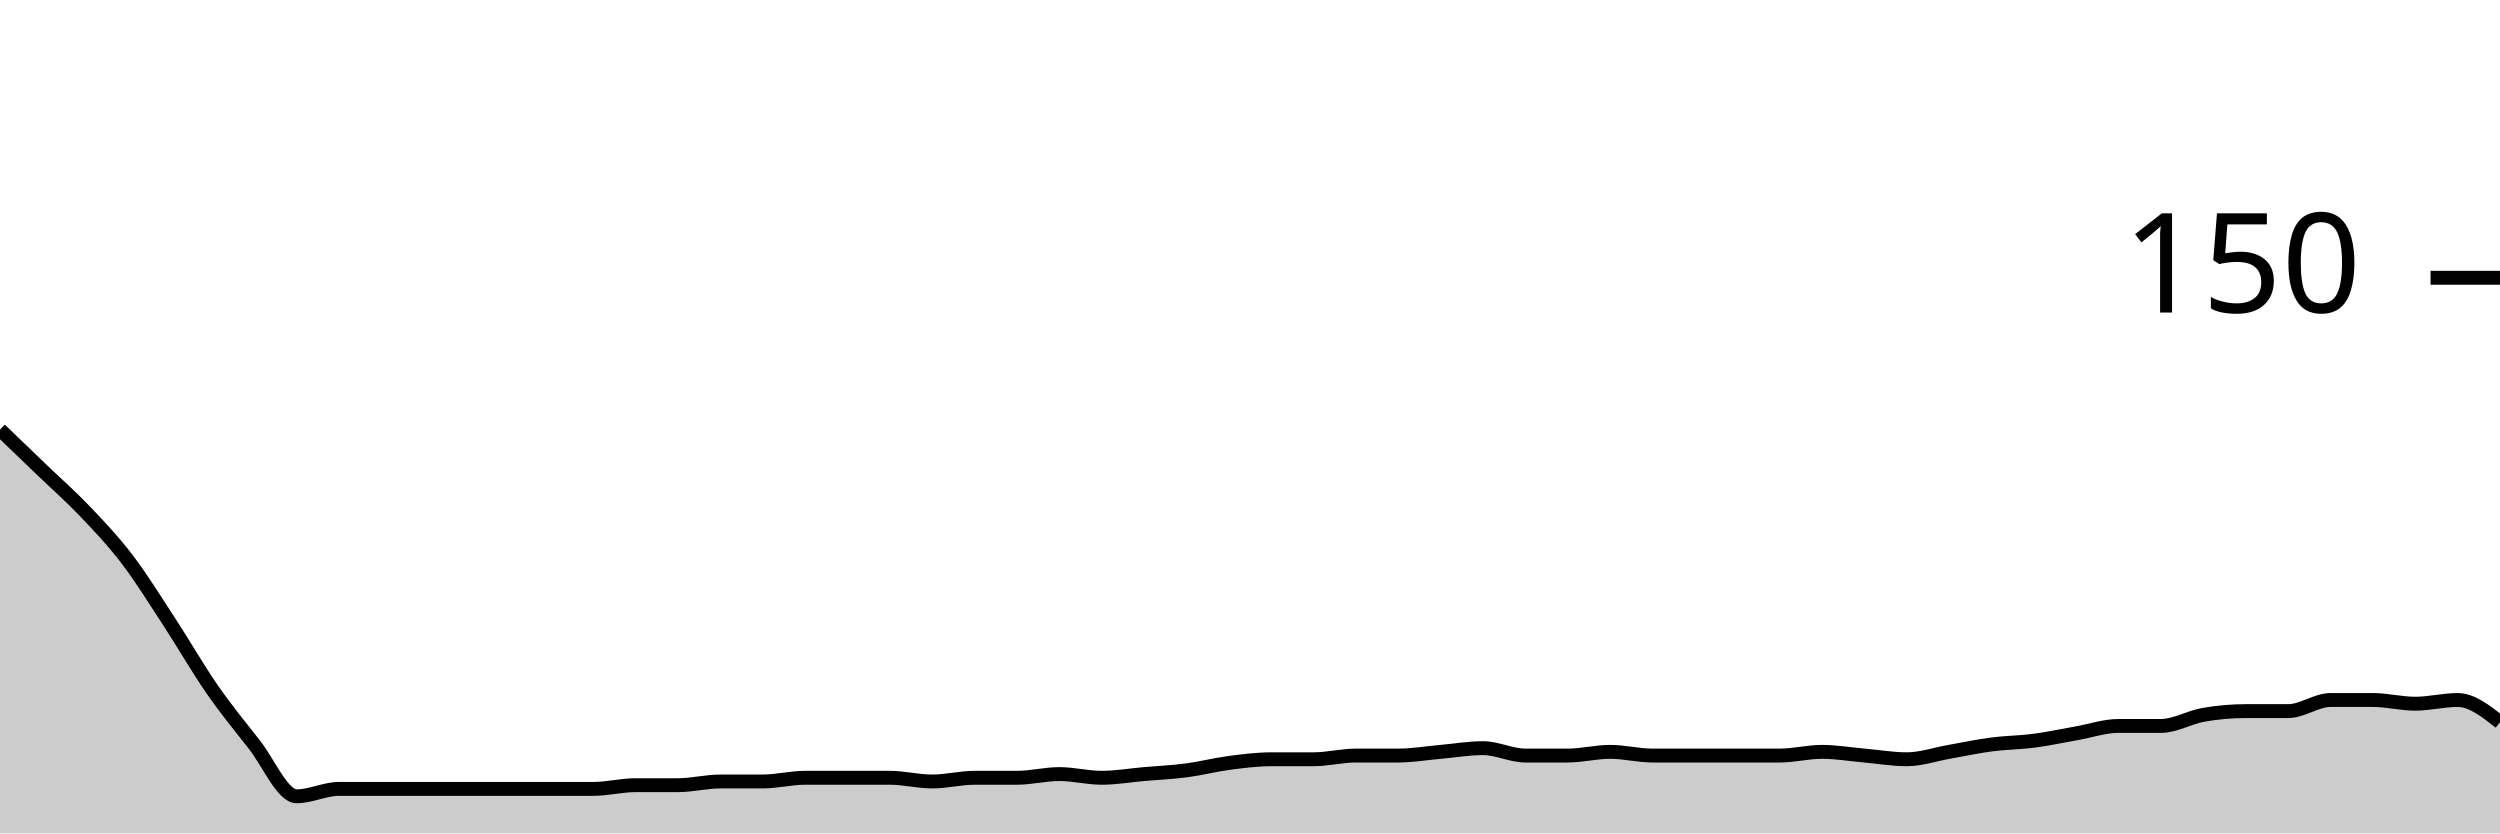
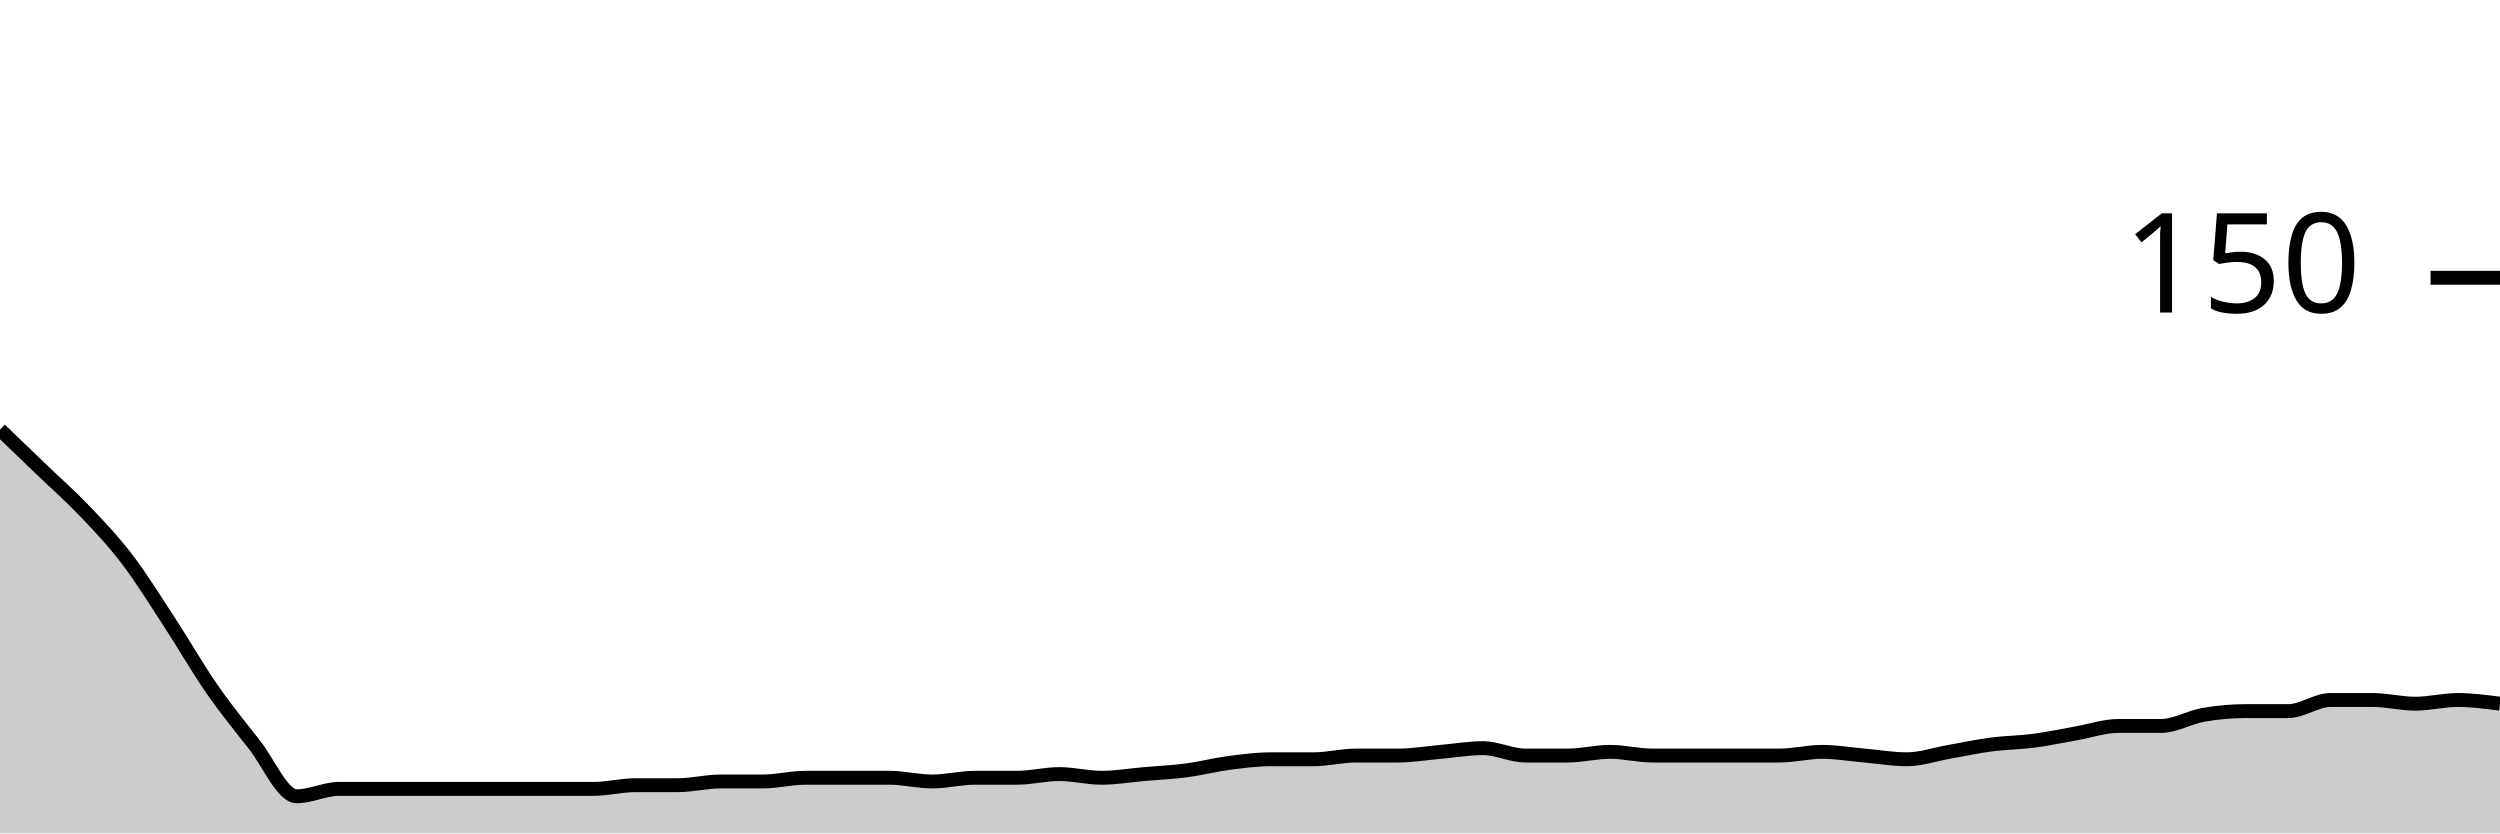
<svg xmlns="http://www.w3.org/2000/svg" viewBox="0 0 180 60">
  <g transform="translate(0,20)">
-     <path class="area" fill="rgba(0, 0, 0, 0.2)" d="M0,10.933C1.017,11.911,2.034,12.889,3.051,13.867C4.068,14.844,5.085,15.733,6.102,16.8C7.119,17.867,8.136,18.933,9.153,20.267C10.169,21.6,11.186,23.244,12.203,24.8C13.22,26.356,14.237,28.133,15.254,29.6C16.271,31.067,17.288,32.311,18.305,33.6C19.322,34.889,20.339,37.333,21.356,37.333C22.373,37.333,23.39,36.8,24.407,36.8C25.424,36.8,26.441,36.8,27.458,36.8C28.475,36.8,29.492,36.8,30.508,36.8C31.525,36.8,32.542,36.8,33.559,36.8C34.576,36.8,35.593,36.8,36.61,36.8C37.627,36.8,38.644,36.8,39.661,36.8C40.678,36.8,41.695,36.8,42.712,36.8C43.729,36.8,44.746,36.533,45.763,36.533C46.78,36.533,47.797,36.533,48.814,36.533C49.831,36.533,50.847,36.267,51.864,36.267C52.881,36.267,53.898,36.267,54.915,36.267C55.932,36.267,56.949,36,57.966,36C58.983,36,60,36,61.017,36C62.034,36,63.051,36,64.068,36C65.085,36,66.102,36.267,67.119,36.267C68.136,36.267,69.153,36,70.169,36C71.186,36,72.203,36,73.22,36C74.237,36,75.254,35.733,76.271,35.733C77.288,35.733,78.305,36,79.322,36C80.339,36,81.356,35.822,82.373,35.733C83.39,35.644,84.407,35.6,85.424,35.467C86.441,35.333,87.458,35.067,88.475,34.933C89.492,34.8,90.508,34.667,91.525,34.667C92.542,34.667,93.559,34.667,94.576,34.667C95.593,34.667,96.61,34.4,97.627,34.4C98.644,34.4,99.661,34.4,100.678,34.4C101.695,34.4,102.712,34.222,103.729,34.133C104.746,34.044,105.763,33.867,106.78,33.867C107.797,33.867,108.814,34.4,109.831,34.4C110.847,34.4,111.864,34.4,112.881,34.4C113.898,34.4,114.915,34.133,115.932,34.133C116.949,34.133,117.966,34.4,118.983,34.4C120,34.4,121.017,34.4,122.034,34.4C123.051,34.4,124.068,34.4,125.085,34.4C126.102,34.4,127.119,34.4,128.136,34.4C129.153,34.4,130.169,34.133,131.186,34.133C132.203,34.133,133.22,34.311,134.237,34.4C135.254,34.489,136.271,34.667,137.288,34.667C138.305,34.667,139.322,34.311,140.339,34.133C141.356,33.956,142.373,33.733,143.39,33.6C144.407,33.467,145.424,33.467,146.441,33.333C147.458,33.2,148.475,32.978,149.492,32.8C150.508,32.622,151.525,32.267,152.542,32.267C153.559,32.267,154.576,32.267,155.593,32.267C156.61,32.267,157.627,31.644,158.644,31.467C159.661,31.289,160.678,31.2,161.695,31.2C162.712,31.2,163.729,31.2,164.746,31.2C165.763,31.2,166.78,30.4,167.797,30.4C168.814,30.4,169.831,30.4,170.847,30.4C171.864,30.4,172.881,30.667,173.898,30.667C174.915,30.667,175.932,30.4,176.949,30.4C177.966,30.4,178.983,31.2,180,32L180,40C178.983,40,177.966,40,176.949,40C175.932,40,174.915,40,173.898,40C172.881,40,171.864,40,170.847,40C169.831,40,168.814,40,167.797,40C166.78,40,165.763,40,164.746,40C163.729,40,162.712,40,161.695,40C160.678,40,159.661,40,158.644,40C157.627,40,156.61,40,155.593,40C154.576,40,153.559,40,152.542,40C151.525,40,150.508,40,149.492,40C148.475,40,147.458,40,146.441,40C145.424,40,144.407,40,143.39,40C142.373,40,141.356,40,140.339,40C139.322,40,138.305,40,137.288,40C136.271,40,135.254,40,134.237,40C133.22,40,132.203,40,131.186,40C130.169,40,129.153,40,128.136,40C127.119,40,126.102,40,125.085,40C124.068,40,123.051,40,122.034,40C121.017,40,120,40,118.983,40C117.966,40,116.949,40,115.932,40C114.915,40,113.898,40,112.881,40C111.864,40,110.847,40,109.831,40C108.814,40,107.797,40,106.78,40C105.763,40,104.746,40,103.729,40C102.712,40,101.695,40,100.678,40C99.661,40,98.644,40,97.627,40C96.61,40,95.593,40,94.576,40C93.559,40,92.542,40,91.525,40C90.508,40,89.492,40,88.475,40C87.458,40,86.441,40,85.424,40C84.407,40,83.39,40,82.373,40C81.356,40,80.339,40,79.322,40C78.305,40,77.288,40,76.271,40C75.254,40,74.237,40,73.22,40C72.203,40,71.186,40,70.169,40C69.153,40,68.136,40,67.119,40C66.102,40,65.085,40,64.068,40C63.051,40,62.034,40,61.017,40C60,40,58.983,40,57.966,40C56.949,40,55.932,40,54.915,40C53.898,40,52.881,40,51.864,40C50.847,40,49.831,40,48.814,40C47.797,40,46.78,40,45.763,40C44.746,40,43.729,40,42.712,40C41.695,40,40.678,40,39.661,40C38.644,40,37.627,40,36.61,40C35.593,40,34.576,40,33.559,40C32.542,40,31.525,40,30.508,40C29.492,40,28.475,40,27.458,40C26.441,40,25.424,40,24.407,40C23.39,40,22.373,40,21.356,40C20.339,40,19.322,40,18.305,40C17.288,40,16.271,40,15.254,40C14.237,40,13.22,40,12.203,40C11.186,40,10.169,40,9.153,40C8.136,40,7.119,40,6.102,40C5.085,40,4.068,40,3.051,40C2.034,40,1.017,40,0,40Z" />
-     <path class="line" stroke="black" fill="none" d="M0,10.933C1.017,11.911,2.034,12.889,3.051,13.867C4.068,14.844,5.085,15.733,6.102,16.8C7.119,17.867,8.136,18.933,9.153,20.267C10.169,21.6,11.186,23.244,12.203,24.8C13.22,26.356,14.237,28.133,15.254,29.6C16.271,31.067,17.288,32.311,18.305,33.6C19.322,34.889,20.339,37.333,21.356,37.333C22.373,37.333,23.39,36.8,24.407,36.8C25.424,36.8,26.441,36.8,27.458,36.8C28.475,36.8,29.492,36.8,30.508,36.8C31.525,36.8,32.542,36.8,33.559,36.8C34.576,36.8,35.593,36.8,36.61,36.8C37.627,36.8,38.644,36.8,39.661,36.8C40.678,36.8,41.695,36.8,42.712,36.8C43.729,36.8,44.746,36.533,45.763,36.533C46.78,36.533,47.797,36.533,48.814,36.533C49.831,36.533,50.847,36.267,51.864,36.267C52.881,36.267,53.898,36.267,54.915,36.267C55.932,36.267,56.949,36,57.966,36C58.983,36,60,36,61.017,36C62.034,36,63.051,36,64.068,36C65.085,36,66.102,36.267,67.119,36.267C68.136,36.267,69.153,36,70.169,36C71.186,36,72.203,36,73.22,36C74.237,36,75.254,35.733,76.271,35.733C77.288,35.733,78.305,36,79.322,36C80.339,36,81.356,35.822,82.373,35.733C83.39,35.644,84.407,35.6,85.424,35.467C86.441,35.333,87.458,35.067,88.475,34.933C89.492,34.8,90.508,34.667,91.525,34.667C92.542,34.667,93.559,34.667,94.576,34.667C95.593,34.667,96.61,34.4,97.627,34.4C98.644,34.4,99.661,34.4,100.678,34.4C101.695,34.4,102.712,34.222,103.729,34.133C104.746,34.044,105.763,33.867,106.78,33.867C107.797,33.867,108.814,34.4,109.831,34.4C110.847,34.4,111.864,34.4,112.881,34.4C113.898,34.4,114.915,34.133,115.932,34.133C116.949,34.133,117.966,34.4,118.983,34.4C120,34.4,121.017,34.4,122.034,34.4C123.051,34.4,124.068,34.4,125.085,34.4C126.102,34.4,127.119,34.4,128.136,34.4C129.153,34.4,130.169,34.133,131.186,34.133C132.203,34.133,133.22,34.311,134.237,34.4C135.254,34.489,136.271,34.667,137.288,34.667C138.305,34.667,139.322,34.311,140.339,34.133C141.356,33.956,142.373,33.733,143.39,33.6C144.407,33.467,145.424,33.467,146.441,33.333C147.458,33.2,148.475,32.978,149.492,32.8C150.508,32.622,151.525,32.267,152.542,32.267C153.559,32.267,154.576,32.267,155.593,32.267C156.61,32.267,157.627,31.644,158.644,31.467C159.661,31.289,160.678,31.2,161.695,31.2C162.712,31.2,163.729,31.2,164.746,31.2C165.763,31.2,166.78,30.4,167.797,30.4C168.814,30.4,169.831,30.4,170.847,30.4C171.864,30.4,172.881,30.667,173.898,30.667C174.915,30.667,175.932,30.4,176.949,30.4C177.966,30.4,178.983,31.2,180,32" />
+     <path class="area" fill="rgba(0, 0, 0, 0.2)" d="M0,10.933C1.017,11.911,2.034,12.889,3.051,13.867C4.068,14.844,5.085,15.733,6.102,16.8C7.119,17.867,8.136,18.933,9.153,20.267C10.169,21.6,11.186,23.244,12.203,24.8C13.22,26.356,14.237,28.133,15.254,29.6C16.271,31.067,17.288,32.311,18.305,33.6C19.322,34.889,20.339,37.333,21.356,37.333C22.373,37.333,23.39,36.8,24.407,36.8C25.424,36.8,26.441,36.8,27.458,36.8C28.475,36.8,29.492,36.8,30.508,36.8C31.525,36.8,32.542,36.8,33.559,36.8C34.576,36.8,35.593,36.8,36.61,36.8C37.627,36.8,38.644,36.8,39.661,36.8C40.678,36.8,41.695,36.8,42.712,36.8C43.729,36.8,44.746,36.533,45.763,36.533C46.78,36.533,47.797,36.533,48.814,36.533C49.831,36.533,50.847,36.267,51.864,36.267C52.881,36.267,53.898,36.267,54.915,36.267C55.932,36.267,56.949,36,57.966,36C58.983,36,60,36,61.017,36C62.034,36,63.051,36,64.068,36C65.085,36,66.102,36.267,67.119,36.267C68.136,36.267,69.153,36,70.169,36C71.186,36,72.203,36,73.22,36C74.237,36,75.254,35.733,76.271,35.733C77.288,35.733,78.305,36,79.322,36C80.339,36,81.356,35.822,82.373,35.733C83.39,35.644,84.407,35.6,85.424,35.467C86.441,35.333,87.458,35.067,88.475,34.933C89.492,34.8,90.508,34.667,91.525,34.667C92.542,34.667,93.559,34.667,94.576,34.667C95.593,34.667,96.61,34.4,97.627,34.4C98.644,34.4,99.661,34.4,100.678,34.4C101.695,34.4,102.712,34.222,103.729,34.133C104.746,34.044,105.763,33.867,106.78,33.867C107.797,33.867,108.814,34.4,109.831,34.4C110.847,34.4,111.864,34.4,112.881,34.4C113.898,34.4,114.915,34.133,115.932,34.133C116.949,34.133,117.966,34.4,118.983,34.4C120,34.4,121.017,34.4,122.034,34.4C123.051,34.4,124.068,34.4,125.085,34.4C126.102,34.4,127.119,34.4,128.136,34.4C129.153,34.4,130.169,34.133,131.186,34.133C132.203,34.133,133.22,34.311,134.237,34.4C135.254,34.489,136.271,34.667,137.288,34.667C138.305,34.667,139.322,34.311,140.339,34.133C141.356,33.956,142.373,33.733,143.39,33.6C144.407,33.467,145.424,33.467,146.441,33.333C147.458,33.2,148.475,32.978,149.492,32.8C150.508,32.622,151.525,32.267,152.542,32.267C153.559,32.267,154.576,32.267,155.593,32.267C156.61,32.267,157.627,31.644,158.644,31.467C159.661,31.289,160.678,31.2,161.695,31.2C162.712,31.2,163.729,31.2,164.746,31.2C165.763,31.2,166.78,30.4,167.797,30.4C168.814,30.4,169.831,30.4,170.847,30.4C171.864,30.4,172.881,30.667,173.898,30.667C174.915,30.667,175.932,30.4,176.949,30.4C177.966,30.4,178.983,30.533,180,30.667L180,40C178.983,40,177.966,40,176.949,40C175.932,40,174.915,40,173.898,40C172.881,40,171.864,40,170.847,40C169.831,40,168.814,40,167.797,40C166.78,40,165.763,40,164.746,40C163.729,40,162.712,40,161.695,40C160.678,40,159.661,40,158.644,40C157.627,40,156.61,40,155.593,40C154.576,40,153.559,40,152.542,40C151.525,40,150.508,40,149.492,40C148.475,40,147.458,40,146.441,40C145.424,40,144.407,40,143.39,40C142.373,40,141.356,40,140.339,40C139.322,40,138.305,40,137.288,40C136.271,40,135.254,40,134.237,40C133.22,40,132.203,40,131.186,40C130.169,40,129.153,40,128.136,40C127.119,40,126.102,40,125.085,40C124.068,40,123.051,40,122.034,40C121.017,40,120,40,118.983,40C117.966,40,116.949,40,115.932,40C114.915,40,113.898,40,112.881,40C111.864,40,110.847,40,109.831,40C108.814,40,107.797,40,106.78,40C105.763,40,104.746,40,103.729,40C102.712,40,101.695,40,100.678,40C99.661,40,98.644,40,97.627,40C96.61,40,95.593,40,94.576,40C93.559,40,92.542,40,91.525,40C90.508,40,89.492,40,88.475,40C87.458,40,86.441,40,85.424,40C84.407,40,83.39,40,82.373,40C81.356,40,80.339,40,79.322,40C78.305,40,77.288,40,76.271,40C75.254,40,74.237,40,73.22,40C72.203,40,71.186,40,70.169,40C69.153,40,68.136,40,67.119,40C66.102,40,65.085,40,64.068,40C63.051,40,62.034,40,61.017,40C60,40,58.983,40,57.966,40C56.949,40,55.932,40,54.915,40C53.898,40,52.881,40,51.864,40C50.847,40,49.831,40,48.814,40C47.797,40,46.78,40,45.763,40C44.746,40,43.729,40,42.712,40C41.695,40,40.678,40,39.661,40C38.644,40,37.627,40,36.61,40C35.593,40,34.576,40,33.559,40C32.542,40,31.525,40,30.508,40C29.492,40,28.475,40,27.458,40C26.441,40,25.424,40,24.407,40C23.39,40,22.373,40,21.356,40C20.339,40,19.322,40,18.305,40C17.288,40,16.271,40,15.254,40C14.237,40,13.22,40,12.203,40C11.186,40,10.169,40,9.153,40C8.136,40,7.119,40,6.102,40C5.085,40,4.068,40,3.051,40C2.034,40,1.017,40,0,40Z" />
+     <path class="line" stroke="black" fill="none" d="M0,10.933C1.017,11.911,2.034,12.889,3.051,13.867C4.068,14.844,5.085,15.733,6.102,16.8C7.119,17.867,8.136,18.933,9.153,20.267C10.169,21.6,11.186,23.244,12.203,24.8C13.22,26.356,14.237,28.133,15.254,29.6C16.271,31.067,17.288,32.311,18.305,33.6C19.322,34.889,20.339,37.333,21.356,37.333C22.373,37.333,23.39,36.8,24.407,36.8C25.424,36.8,26.441,36.8,27.458,36.8C28.475,36.8,29.492,36.8,30.508,36.8C31.525,36.8,32.542,36.8,33.559,36.8C34.576,36.8,35.593,36.8,36.61,36.8C37.627,36.8,38.644,36.8,39.661,36.8C40.678,36.8,41.695,36.8,42.712,36.8C43.729,36.8,44.746,36.533,45.763,36.533C46.78,36.533,47.797,36.533,48.814,36.533C49.831,36.533,50.847,36.267,51.864,36.267C52.881,36.267,53.898,36.267,54.915,36.267C55.932,36.267,56.949,36,57.966,36C58.983,36,60,36,61.017,36C62.034,36,63.051,36,64.068,36C65.085,36,66.102,36.267,67.119,36.267C68.136,36.267,69.153,36,70.169,36C71.186,36,72.203,36,73.22,36C74.237,36,75.254,35.733,76.271,35.733C77.288,35.733,78.305,36,79.322,36C80.339,36,81.356,35.822,82.373,35.733C83.39,35.644,84.407,35.6,85.424,35.467C86.441,35.333,87.458,35.067,88.475,34.933C89.492,34.8,90.508,34.667,91.525,34.667C92.542,34.667,93.559,34.667,94.576,34.667C95.593,34.667,96.61,34.4,97.627,34.4C98.644,34.4,99.661,34.4,100.678,34.4C101.695,34.4,102.712,34.222,103.729,34.133C104.746,34.044,105.763,33.867,106.78,33.867C107.797,33.867,108.814,34.4,109.831,34.4C110.847,34.4,111.864,34.4,112.881,34.4C113.898,34.4,114.915,34.133,115.932,34.133C116.949,34.133,117.966,34.4,118.983,34.4C120,34.4,121.017,34.4,122.034,34.4C123.051,34.4,124.068,34.4,125.085,34.4C126.102,34.4,127.119,34.4,128.136,34.4C129.153,34.4,130.169,34.133,131.186,34.133C132.203,34.133,133.22,34.311,134.237,34.4C135.254,34.489,136.271,34.667,137.288,34.667C138.305,34.667,139.322,34.311,140.339,34.133C141.356,33.956,142.373,33.733,143.39,33.6C144.407,33.467,145.424,33.467,146.441,33.333C147.458,33.2,148.475,32.978,149.492,32.8C150.508,32.622,151.525,32.267,152.542,32.267C153.559,32.267,154.576,32.267,155.593,32.267C156.61,32.267,157.627,31.644,158.644,31.467C159.661,31.289,160.678,31.2,161.695,31.2C162.712,31.2,163.729,31.2,164.746,31.2C165.763,31.2,166.78,30.4,167.797,30.4C168.814,30.4,169.831,30.4,170.847,30.4C171.864,30.4,172.881,30.667,173.898,30.667C174.915,30.667,175.932,30.4,176.949,30.4C177.966,30.4,178.983,30.533,180,30.667" />
    <path class="axis-ceiling" stroke-width="1" stroke="black" fill="none" d="M175,0L180,0" />
    <text class="axis-ceiling-label" font-family="sans-serif" text-anchor="end" font-size="10px" x="170" y="2.5">150</text>
  </g>
</svg>
